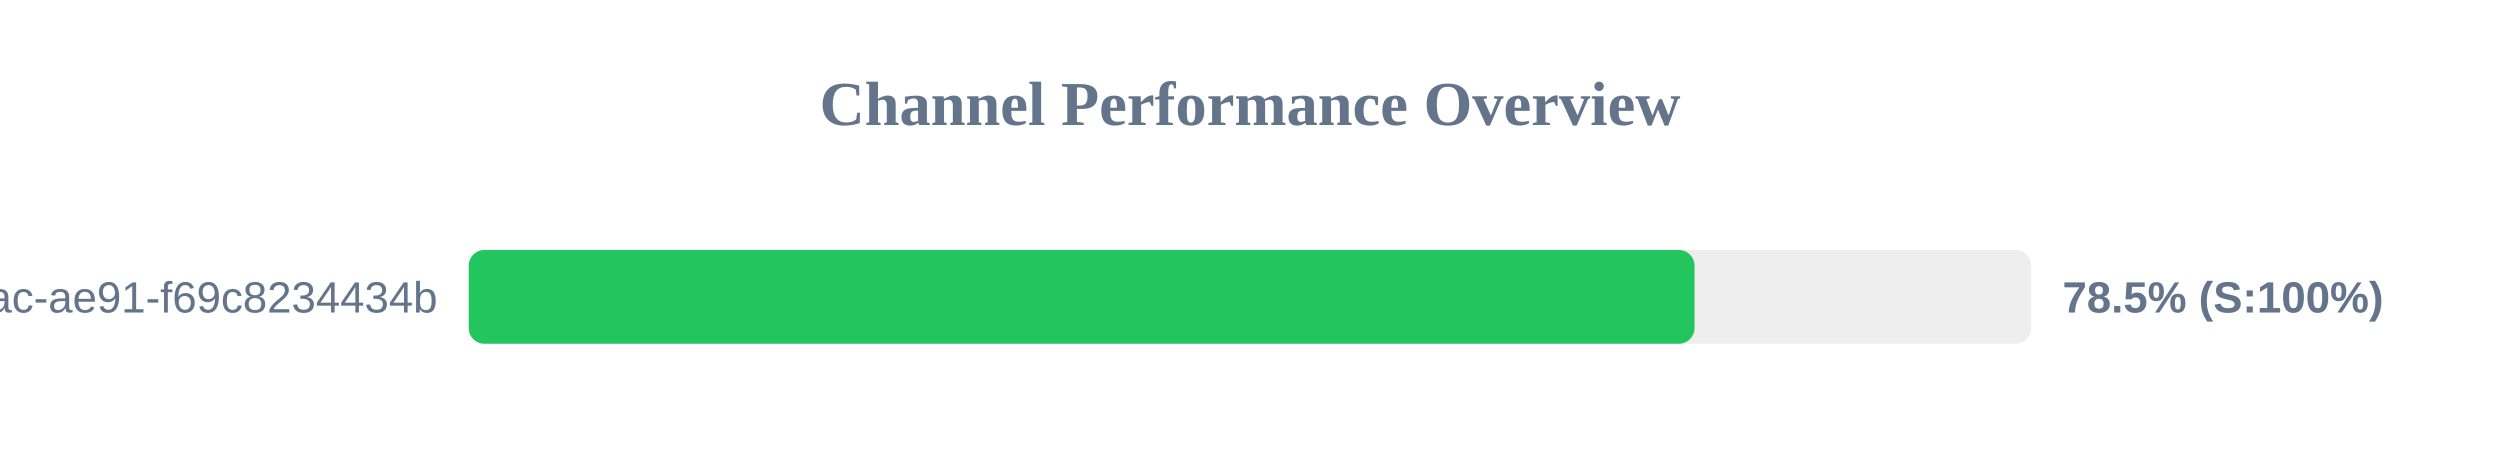
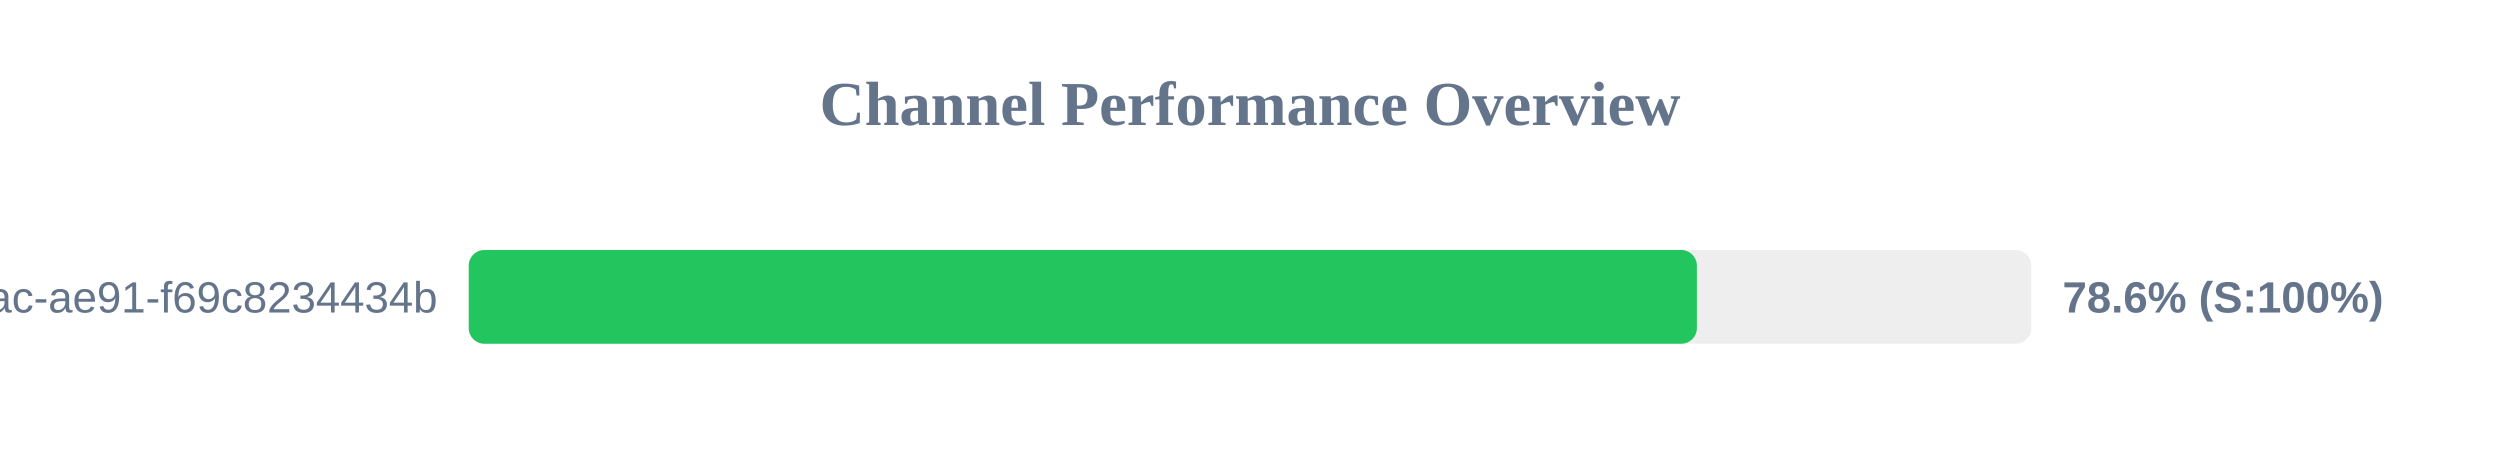
<svg xmlns="http://www.w3.org/2000/svg" width="800" height="150" version="1.1">
  <style>
        .row { font: 14px Arial; fill: #64748b; }
        .score { font: bold 14px Arial; fill: #64748b; }
    </style>
  <text x="400" y="40" text-anchor="middle" font-size="20px" font-weight="bold" fill="#64748b">Channel Performance Overview</text>
  <rect x="150" y="80" width="500" height="30" fill="#eee" rx="5" />
-   <rect x="150" y="80" width="392.25" height="30" fill="#22c55e" rx="5" />
+   <rect x="150" y="80" width="393.0" height="30" fill="#22c55e" rx="5" />
  <text x="140" y="100" text-anchor="end" class="row">?uuid=942b9cb8-92fa-46ac-ae91-f69c8234434b</text>
-   <text x="660" y="100" text-anchor="start" class="score">78.5% (S:100%)</text>
+   <text x="660" y="100" text-anchor="start" class="score">78.6% (S:100%)</text>
</svg>
